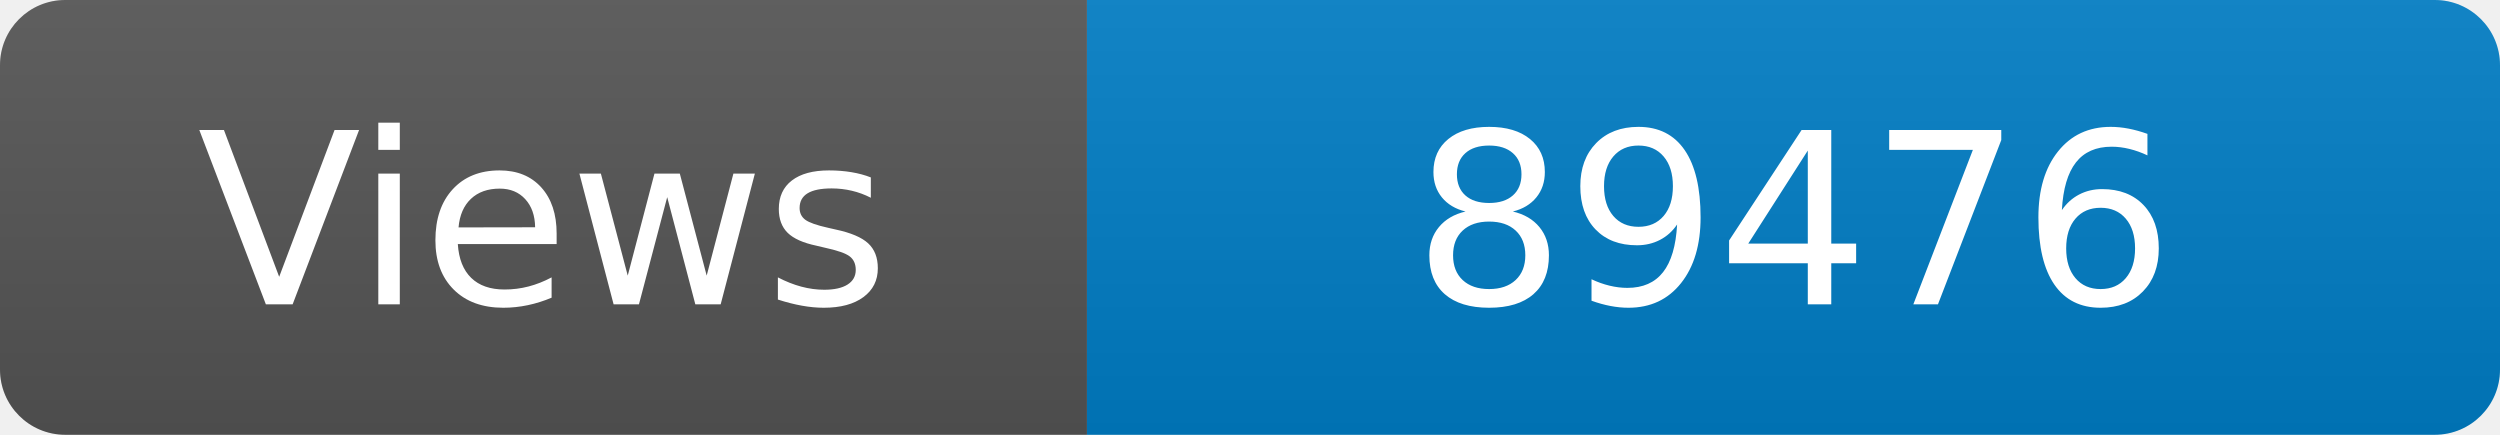
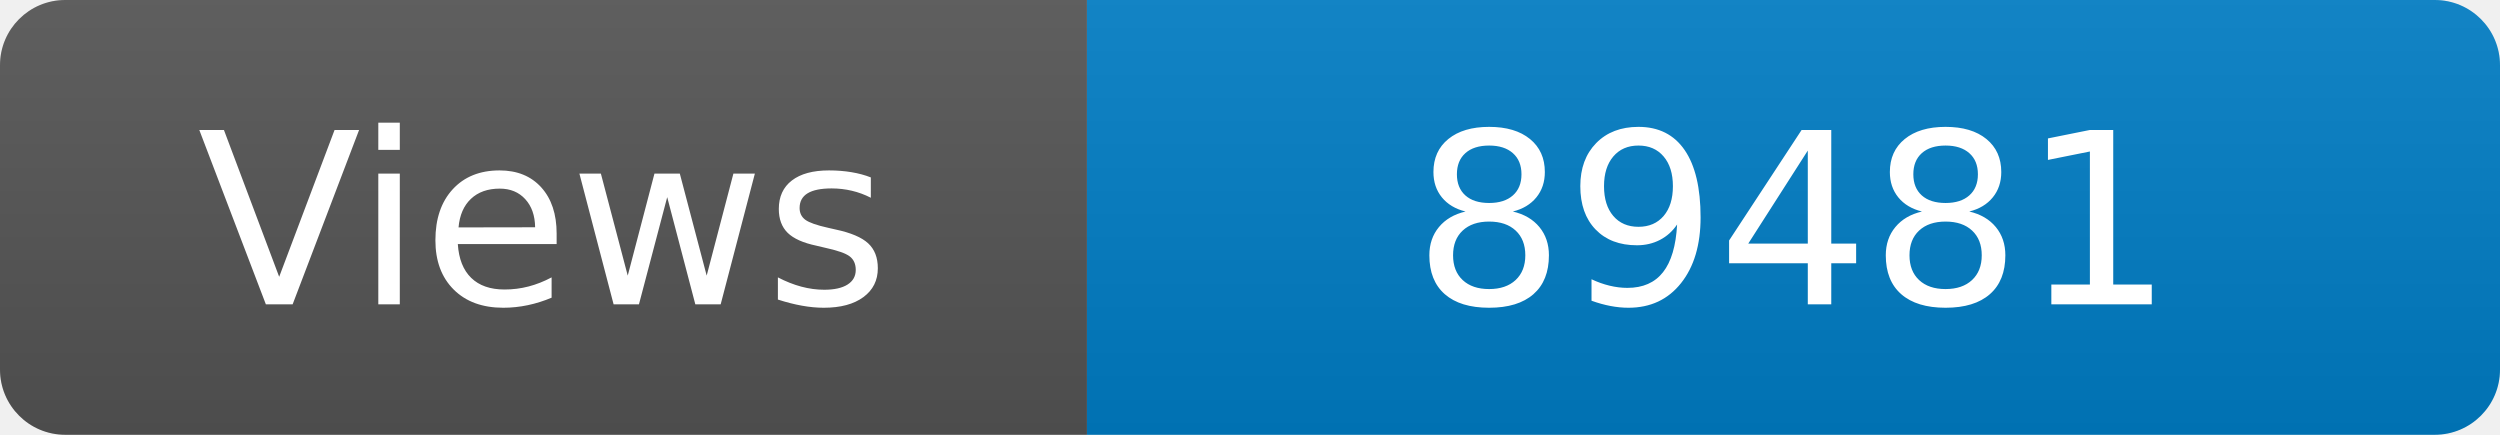
<svg xmlns="http://www.w3.org/2000/svg" width="115" height="20" role="img" aria-label="Maintained?: yes">
  <linearGradient id="s" x2="0" y2="100%">
    <stop offset="0" stop-color="#bbb" stop-opacity=".1" />
    <stop offset="1" stop-opacity=".1" />
  </linearGradient>
  <clipPath id="r">
    <rect width="115" height="20" rx="3" fill="#fff" />
  </clipPath>
  <g clip-path="url(#r)">
    <rect width="50" height="20" fill="#555" />
    <rect x="50" width="160" height="20" fill="#007ec6" />
    <rect width="115" height="20" fill="url(#s)" />
  </g>
  <g fill="#fff" text-anchor="middle" font-family="Verdana,Geneva,DejaVu Sans,sans-serif" font-size="110">
    <text x="250" y="140" transform="scale(.1)" fill="#fff">Views</text>
-     <text x="825" y="140" transform="scale(.1)" fill="#fff">89476</text>
+     <text x="825" y="140" transform="scale(.1)" fill="#fff">89481</text>
  </g>
</svg>
